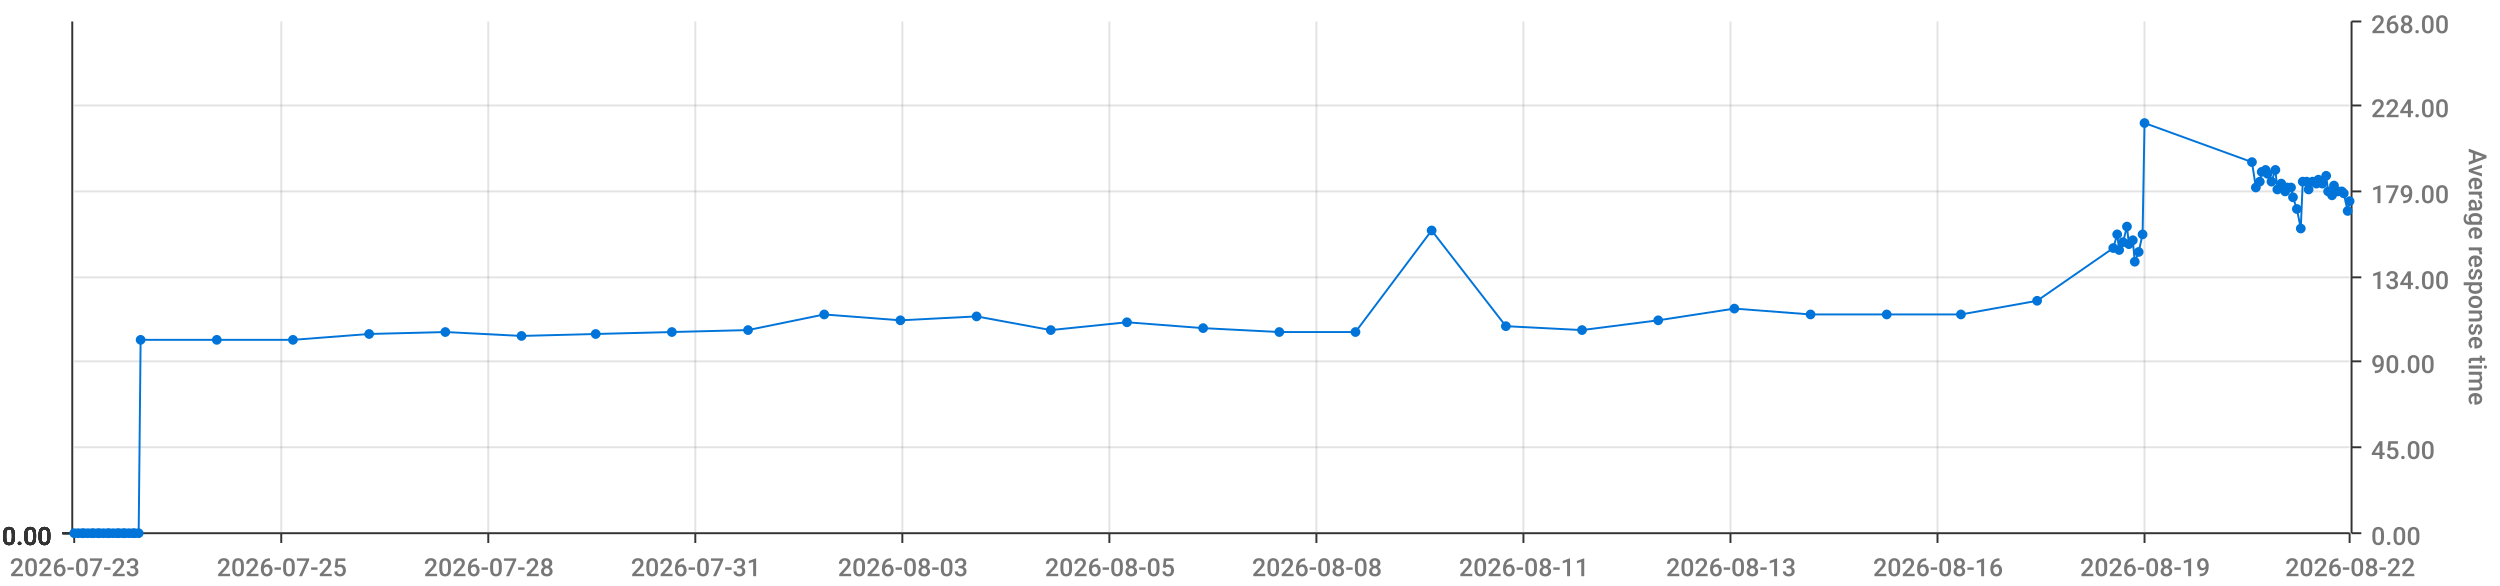
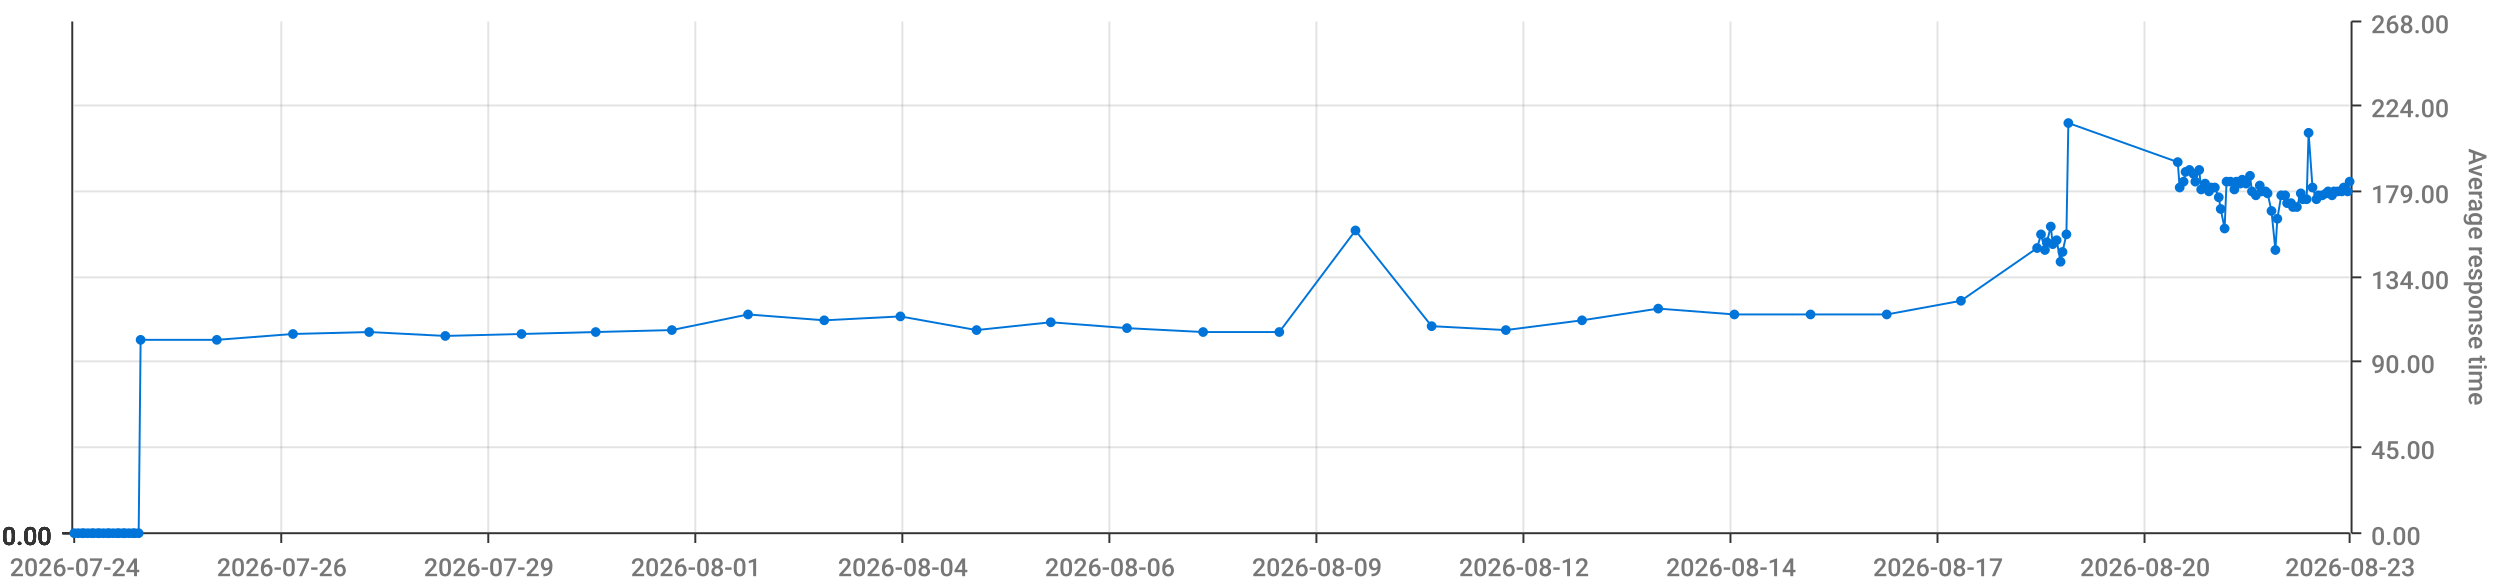
<svg xmlns="http://www.w3.org/2000/svg" viewBox="0 0 1280 300">
  <path d="M 0 0 L 1280 0 L 1280 300 L 0 300 L 0 0" style="stroke-width:0;stroke:rgba(255,255,255,1.0);fill:rgba(255,255,255,0.0)" />
  <path d="M 38 11 L 1203 11 L 1203 273 L 38 273 L 38 11" style="stroke-width:0;stroke:rgba(255,255,255,1.0);fill:rgba(255,255,255,0.0)" />
  <path d="M 38 273 L 1203 273" style="stroke-width:1;stroke:rgba(51,51,51,1.0);fill:rgba(255,255,255,0.0)" />
  <path d="M 38 273 L 38 278" style="stroke-width:1;stroke:rgba(51,51,51,1.0);fill:rgba(255,255,255,0.0)" />
-   <text x="5" y="295" style="stroke-width:0;stroke:none;fill:rgba(119,119,119,1.0);font-size:12.8px;font-family:'Roboto Medium',sans-serif">2026-07-23</text>
+   <text x="5" y="295" style="stroke-width:0;stroke:none;fill:rgba(119,119,119,1.0);font-size:12.8px;font-family:'Roboto Medium',sans-serif">2026-07-24</text>
  <path d="M 144 273 L 144 278" style="stroke-width:1;stroke:rgba(51,51,51,1.0);fill:rgba(255,255,255,0.0)" />
-   <text x="111" y="295" style="stroke-width:0;stroke:none;fill:rgba(119,119,119,1.0);font-size:12.8px;font-family:'Roboto Medium',sans-serif">2026-07-25</text>
+   <text x="111" y="295" style="stroke-width:0;stroke:none;fill:rgba(119,119,119,1.0);font-size:12.8px;font-family:'Roboto Medium',sans-serif">2026-07-26</text>
  <path d="M 250 273 L 250 278" style="stroke-width:1;stroke:rgba(51,51,51,1.0);fill:rgba(255,255,255,0.0)" />
-   <text x="217" y="295" style="stroke-width:0;stroke:none;fill:rgba(119,119,119,1.0);font-size:12.8px;font-family:'Roboto Medium',sans-serif">2026-07-28</text>
+   <text x="217" y="295" style="stroke-width:0;stroke:none;fill:rgba(119,119,119,1.0);font-size:12.8px;font-family:'Roboto Medium',sans-serif">2026-07-29</text>
  <path d="M 356 273 L 356 278" style="stroke-width:1;stroke:rgba(51,51,51,1.0);fill:rgba(255,255,255,0.0)" />
-   <text x="323" y="295" style="stroke-width:0;stroke:none;fill:rgba(119,119,119,1.0);font-size:12.8px;font-family:'Roboto Medium',sans-serif">2026-07-31</text>
+   <text x="323" y="295" style="stroke-width:0;stroke:none;fill:rgba(119,119,119,1.0);font-size:12.8px;font-family:'Roboto Medium',sans-serif">2026-08-01</text>
  <path d="M 462 273 L 462 278" style="stroke-width:1;stroke:rgba(51,51,51,1.0);fill:rgba(255,255,255,0.0)" />
-   <text x="429" y="295" style="stroke-width:0;stroke:none;fill:rgba(119,119,119,1.0);font-size:12.8px;font-family:'Roboto Medium',sans-serif">2026-08-03</text>
+   <text x="429" y="295" style="stroke-width:0;stroke:none;fill:rgba(119,119,119,1.0);font-size:12.8px;font-family:'Roboto Medium',sans-serif">2026-08-04</text>
  <path d="M 568 273 L 568 278" style="stroke-width:1;stroke:rgba(51,51,51,1.0);fill:rgba(255,255,255,0.0)" />
-   <text x="535" y="295" style="stroke-width:0;stroke:none;fill:rgba(119,119,119,1.0);font-size:12.8px;font-family:'Roboto Medium',sans-serif">2026-08-05</text>
+   <text x="535" y="295" style="stroke-width:0;stroke:none;fill:rgba(119,119,119,1.0);font-size:12.8px;font-family:'Roboto Medium',sans-serif">2026-08-06</text>
  <path d="M 674 273 L 674 278" style="stroke-width:1;stroke:rgba(51,51,51,1.0);fill:rgba(255,255,255,0.0)" />
-   <text x="641" y="295" style="stroke-width:0;stroke:none;fill:rgba(119,119,119,1.0);font-size:12.8px;font-family:'Roboto Medium',sans-serif">2026-08-08</text>
+   <text x="641" y="295" style="stroke-width:0;stroke:none;fill:rgba(119,119,119,1.0);font-size:12.8px;font-family:'Roboto Medium',sans-serif">2026-08-09</text>
  <path d="M 780 273 L 780 278" style="stroke-width:1;stroke:rgba(51,51,51,1.0);fill:rgba(255,255,255,0.0)" />
-   <text x="747" y="295" style="stroke-width:0;stroke:none;fill:rgba(119,119,119,1.0);font-size:12.8px;font-family:'Roboto Medium',sans-serif">2026-08-11</text>
+   <text x="747" y="295" style="stroke-width:0;stroke:none;fill:rgba(119,119,119,1.0);font-size:12.8px;font-family:'Roboto Medium',sans-serif">2026-08-12</text>
  <path d="M 886 273 L 886 278" style="stroke-width:1;stroke:rgba(51,51,51,1.0);fill:rgba(255,255,255,0.0)" />
-   <text x="853" y="295" style="stroke-width:0;stroke:none;fill:rgba(119,119,119,1.0);font-size:12.8px;font-family:'Roboto Medium',sans-serif">2026-08-13</text>
+   <text x="853" y="295" style="stroke-width:0;stroke:none;fill:rgba(119,119,119,1.0);font-size:12.8px;font-family:'Roboto Medium',sans-serif">2026-08-14</text>
  <path d="M 992 273 L 992 278" style="stroke-width:1;stroke:rgba(51,51,51,1.0);fill:rgba(255,255,255,0.0)" />
-   <text x="959" y="295" style="stroke-width:0;stroke:none;fill:rgba(119,119,119,1.0);font-size:12.8px;font-family:'Roboto Medium',sans-serif">2026-08-16</text>
+   <text x="959" y="295" style="stroke-width:0;stroke:none;fill:rgba(119,119,119,1.0);font-size:12.8px;font-family:'Roboto Medium',sans-serif">2026-08-17</text>
  <path d="M 1098 273 L 1098 278" style="stroke-width:1;stroke:rgba(51,51,51,1.0);fill:rgba(255,255,255,0.0)" />
-   <text x="1065" y="295" style="stroke-width:0;stroke:none;fill:rgba(119,119,119,1.0);font-size:12.8px;font-family:'Roboto Medium',sans-serif">2026-08-19</text>
+   <text x="1065" y="295" style="stroke-width:0;stroke:none;fill:rgba(119,119,119,1.0);font-size:12.8px;font-family:'Roboto Medium',sans-serif">2026-08-20</text>
  <path d="M 1203 273 L 1203 278" style="stroke-width:1;stroke:rgba(51,51,51,1.0);fill:rgba(255,255,255,0.0)" />
-   <text x="1170" y="295" style="stroke-width:0;stroke:none;fill:rgba(119,119,119,1.0);font-size:12.8px;font-family:'Roboto Medium',sans-serif">2026-08-22</text>
+   <text x="1170" y="295" style="stroke-width:0;stroke:none;fill:rgba(119,119,119,1.0);font-size:12.8px;font-family:'Roboto Medium',sans-serif">2026-08-23</text>
  <path d="M 144 273 L 144 11" style="stroke-width:1;stroke:rgba(119,119,119,0.2);fill:none" />
  <path d="M 250 273 L 250 11" style="stroke-width:1;stroke:rgba(119,119,119,0.2);fill:none" />
  <path d="M 356 273 L 356 11" style="stroke-width:1;stroke:rgba(119,119,119,0.2);fill:none" />
  <path d="M 462 273 L 462 11" style="stroke-width:1;stroke:rgba(119,119,119,0.2);fill:none" />
  <path d="M 568 273 L 568 11" style="stroke-width:1;stroke:rgba(119,119,119,0.2);fill:none" />
  <path d="M 674 273 L 674 11" style="stroke-width:1;stroke:rgba(119,119,119,0.2);fill:none" />
  <path d="M 780 273 L 780 11" style="stroke-width:1;stroke:rgba(119,119,119,0.2);fill:none" />
  <path d="M 886 273 L 886 11" style="stroke-width:1;stroke:rgba(119,119,119,0.2);fill:none" />
  <path d="M 992 273 L 992 11" style="stroke-width:1;stroke:rgba(119,119,119,0.2);fill:none" />
  <path d="M 1098 273 L 1098 11" style="stroke-width:1;stroke:rgba(119,119,119,0.2);fill:none" />
  <path d="M 1204 273 L 1204 11" style="stroke-width:1;stroke:rgba(51,51,51,1.0);fill:rgba(255,255,255,0.0)" />
  <path d="M 1204 273 L 1209 273" style="stroke-width:1;stroke:rgba(51,51,51,1.0);fill:rgba(255,255,255,0.0)" />
  <text x="1214" y="279" style="stroke-width:0;stroke:none;fill:rgba(119,119,119,1.0);font-size:12.8px;font-family:'Roboto Medium',sans-serif">0.00</text>
  <path d="M 1204 229 L 1209 229" style="stroke-width:1;stroke:rgba(51,51,51,1.0);fill:rgba(255,255,255,0.0)" />
  <text x="1214" y="235" style="stroke-width:0;stroke:none;fill:rgba(119,119,119,1.0);font-size:12.8px;font-family:'Roboto Medium',sans-serif">45.00</text>
  <path d="M 1204 185 L 1209 185" style="stroke-width:1;stroke:rgba(51,51,51,1.0);fill:rgba(255,255,255,0.0)" />
  <text x="1214" y="191" style="stroke-width:0;stroke:none;fill:rgba(119,119,119,1.0);font-size:12.8px;font-family:'Roboto Medium',sans-serif">90.00</text>
  <path d="M 1204 142 L 1209 142" style="stroke-width:1;stroke:rgba(51,51,51,1.0);fill:rgba(255,255,255,0.0)" />
  <text x="1214" y="148" style="stroke-width:0;stroke:none;fill:rgba(119,119,119,1.0);font-size:12.8px;font-family:'Roboto Medium',sans-serif">134.00</text>
  <path d="M 1204 98 L 1209 98" style="stroke-width:1;stroke:rgba(51,51,51,1.0);fill:rgba(255,255,255,0.0)" />
  <text x="1214" y="104" style="stroke-width:0;stroke:none;fill:rgba(119,119,119,1.0);font-size:12.8px;font-family:'Roboto Medium',sans-serif">179.00</text>
  <path d="M 1204 54 L 1209 54" style="stroke-width:1;stroke:rgba(51,51,51,1.0);fill:rgba(255,255,255,0.0)" />
  <text x="1214" y="60" style="stroke-width:0;stroke:none;fill:rgba(119,119,119,1.0);font-size:12.8px;font-family:'Roboto Medium',sans-serif">224.00</text>
  <path d="M 1204 11 L 1209 11" style="stroke-width:1;stroke:rgba(51,51,51,1.0);fill:rgba(255,255,255,0.0)" />
  <text x="1214" y="17" style="stroke-width:0;stroke:none;fill:rgba(119,119,119,1.0);font-size:12.8px;font-family:'Roboto Medium',sans-serif">268.00</text>
  <text x="1264" y="76" style="stroke-width:0;stroke:none;fill:rgba(119,119,119,1.0);font-size:12.8px;font-family:'Roboto Medium',sans-serif" transform="rotate(90.00,1264,76)">Average response time</text>
  <path d="M 38 273 L 1203 273" style="stroke-width:0;stroke:rgba(255,255,255,0.0);fill:none" />
  <path d="M 38 229 L 1203 229" style="stroke-width:1;stroke:rgba(119,119,119,0.2);fill:none" />
  <path d="M 38 185 L 1203 185" style="stroke-width:1;stroke:rgba(119,119,119,0.2);fill:none" />
  <path d="M 38 142 L 1203 142" style="stroke-width:1;stroke:rgba(119,119,119,0.2);fill:none" />
  <path d="M 38 98 L 1203 98" style="stroke-width:1;stroke:rgba(119,119,119,0.2);fill:none" />
  <path d="M 38 54 L 1203 54" style="stroke-width:1;stroke:rgba(119,119,119,0.2);fill:none" />
  <path d="M 37 273 L 37 11" style="stroke-width:1;stroke:rgba(51,51,51,1.0);fill:rgba(255,255,255,0.0)" />
  <path d="M 37 273 L 32 273" style="stroke-width:1;stroke:rgba(51,51,51,1.0);fill:rgba(255,255,255,0.0)" />
  <text x="1" y="279" style="stroke-width:0;stroke:none;fill:rgba(51,51,51,1.0);font-size:12.8px;font-family:'Roboto Medium',sans-serif">0.00</text>
  <path d="M 37 273 L 32 273" style="stroke-width:1;stroke:rgba(51,51,51,1.0);fill:rgba(255,255,255,0.0)" />
  <text x="1" y="279" style="stroke-width:0;stroke:none;fill:rgba(51,51,51,1.0);font-size:12.8px;font-family:'Roboto Medium',sans-serif">0.00</text>
  <path d="M 37 273 L 32 273" style="stroke-width:1;stroke:rgba(51,51,51,1.0);fill:rgba(255,255,255,0.0)" />
  <text x="1" y="279" style="stroke-width:0;stroke:none;fill:rgba(51,51,51,1.0);font-size:12.8px;font-family:'Roboto Medium',sans-serif">0.00</text>
  <path d="M 37 273 L 32 273" style="stroke-width:1;stroke:rgba(51,51,51,1.0);fill:rgba(255,255,255,0.0)" />
  <text x="1" y="279" style="stroke-width:0;stroke:none;fill:rgba(51,51,51,1.0);font-size:12.8px;font-family:'Roboto Medium',sans-serif">0.00</text>
  <path d="M 37 273 L 32 273" style="stroke-width:1;stroke:rgba(51,51,51,1.0);fill:rgba(255,255,255,0.0)" />
  <text x="1" y="279" style="stroke-width:0;stroke:none;fill:rgba(51,51,51,1.0);font-size:12.8px;font-family:'Roboto Medium',sans-serif">0.00</text>
  <path d="M 37 273 L 32 273" style="stroke-width:1;stroke:rgba(51,51,51,1.0);fill:rgba(255,255,255,0.0)" />
  <text x="1" y="279" style="stroke-width:0;stroke:none;fill:rgba(51,51,51,1.0);font-size:12.8px;font-family:'Roboto Medium',sans-serif">0.00</text>
  <path d="M 37 273 L 32 273" style="stroke-width:1;stroke:rgba(51,51,51,1.0);fill:rgba(255,255,255,0.0)" />
  <text x="1" y="279" style="stroke-width:0;stroke:none;fill:rgba(51,51,51,1.0);font-size:12.8px;font-family:'Roboto Medium',sans-serif">0.00</text>
  <path d="M 38 273 L 1203 273" style="stroke-width:0;stroke:rgba(255,255,255,0.0);fill:none" />
  <path d="M 38 273 L 1203 273" style="stroke-width:0;stroke:rgba(255,255,255,0.0);fill:none" />
  <path d="M 38 273 L 1203 273" style="stroke-width:0;stroke:rgba(255,255,255,0.0);fill:none" />
  <path d="M 38 273 L 1203 273" style="stroke-width:0;stroke:rgba(255,255,255,0.0);fill:none" />
  <path d="M 38 273 L 1203 273" style="stroke-width:0;stroke:rgba(255,255,255,0.0);fill:none" />
  <path d="M 38 273 L 1203 273" style="stroke-width:0;stroke:rgba(255,255,255,0.0);fill:none" />
-   <path d="M 38 273 L 40 273 L 42 273 L 43 273 L 45 273 L 47 273 L 48 273 L 50 273 L 51 273 L 53 273 L 55 273 L 56 273 L 58 273 L 60 273 L 61 273 L 63 273 L 64 273 L 66 273 L 68 273 L 69 273 L 71 273 L 72 174 L 111 174 L 150 174 L 189 171 L 228 170 L 267 172 L 305 171 L 344 170 L 383 169 L 422 161 L 461 164 L 500 162 L 538 169 L 577 165 L 616 168 L 655 170 L 694 170 L 733 118 L 771 167 L 810 169 L 849 164 L 888 158 L 927 161 L 966 161 L 1004 161 L 1043 154 L 1082 127 L 1084 120 L 1085 128 L 1087 124 L 1089 116 L 1090 125 L 1092 123 L 1093 134 L 1095 129 L 1097 120 L 1098 63 L 1153 83 L 1155 96 L 1157 93 L 1158 88 L 1160 87 L 1161 89 L 1163 93 L 1165 87 L 1166 97 L 1168 94 L 1170 98 L 1171 96 L 1173 96 L 1174 101 L 1176 107 L 1178 117 L 1179 93 L 1181 93 L 1182 97 L 1184 93 L 1186 94 L 1187 92 L 1189 94 L 1191 90 L 1192 98 L 1194 100 L 1195 95 L 1197 98 L 1199 98 L 1200 99 L 1202 108 L 1203 103" style="stroke-width:1;stroke:rgba(0,116,217,1.0);fill:rgba(255,255,255,0.0)" />
+   <path d="M 38 273 L 40 273 L 42 273 L 43 273 L 45 273 L 47 273 L 48 273 L 50 273 L 51 273 L 53 273 L 55 273 L 56 273 L 58 273 L 60 273 L 61 273 L 63 273 L 64 273 L 66 273 L 68 273 L 69 273 L 71 273 L 72 174 L 111 174 L 150 171 L 189 170 L 228 172 L 267 171 L 305 170 L 344 169 L 383 161 L 422 164 L 461 162 L 500 169 L 538 165 L 577 168 L 616 170 L 655 170 L 694 118 L 733 167 L 771 169 L 810 164 L 849 158 L 888 161 L 927 161 L 966 161 L 1004 154 L 1043 127 L 1045 120 L 1047 128 L 1048 124 L 1050 116 L 1051 125 L 1053 123 L 1055 134 L 1056 129 L 1058 120 L 1059 63 L 1115 83 L 1116 96 L 1118 93 L 1119 88 L 1121 87 L 1123 89 L 1124 93 L 1126 87 L 1127 97 L 1129 94 L 1131 98 L 1132 96 L 1134 96 L 1136 101 L 1137 107 L 1139 117 L 1140 93 L 1142 93 L 1144 97 L 1145 93 L 1147 94 L 1148 92 L 1150 94 L 1152 90 L 1153 98 L 1155 100 L 1157 95 L 1158 98 L 1160 98 L 1161 99 L 1163 108 L 1165 128 L 1166 112 L 1168 100 L 1170 100 L 1171 104 L 1173 104 L 1174 106 L 1176 106 L 1178 99 L 1179 102 L 1181 102 L 1182 68 L 1184 96 L 1186 102 L 1187 100 L 1189 100 L 1191 99 L 1192 98 L 1194 100 L 1195 98 L 1197 98 L 1199 98 L 1200 96 L 1202 98 L 1203 93" style="stroke-width:1;stroke:rgba(0,116,217,1.0);fill:rgba(255,255,255,0.0)" />
  <circle cx="38" cy="273" r="2" style="stroke-width:1;stroke:rgba(0,116,217,1.0);fill:rgba(0,116,217,1.0)" />
  <path d="" style="stroke-width:1;stroke:rgba(0,116,217,1.0);fill:rgba(0,116,217,1.0)" />
  <circle cx="40" cy="273" r="2" style="stroke-width:1;stroke:rgba(0,116,217,1.0);fill:rgba(0,116,217,1.0)" />
  <path d="" style="stroke-width:1;stroke:rgba(0,116,217,1.0);fill:rgba(0,116,217,1.0)" />
  <circle cx="42" cy="273" r="2" style="stroke-width:1;stroke:rgba(0,116,217,1.0);fill:rgba(0,116,217,1.0)" />
  <path d="" style="stroke-width:1;stroke:rgba(0,116,217,1.0);fill:rgba(0,116,217,1.0)" />
  <circle cx="43" cy="273" r="2" style="stroke-width:1;stroke:rgba(0,116,217,1.0);fill:rgba(0,116,217,1.0)" />
  <path d="" style="stroke-width:1;stroke:rgba(0,116,217,1.0);fill:rgba(0,116,217,1.0)" />
  <circle cx="45" cy="273" r="2" style="stroke-width:1;stroke:rgba(0,116,217,1.0);fill:rgba(0,116,217,1.0)" />
  <path d="" style="stroke-width:1;stroke:rgba(0,116,217,1.0);fill:rgba(0,116,217,1.0)" />
  <circle cx="47" cy="273" r="2" style="stroke-width:1;stroke:rgba(0,116,217,1.0);fill:rgba(0,116,217,1.0)" />
  <path d="" style="stroke-width:1;stroke:rgba(0,116,217,1.0);fill:rgba(0,116,217,1.0)" />
  <circle cx="48" cy="273" r="2" style="stroke-width:1;stroke:rgba(0,116,217,1.0);fill:rgba(0,116,217,1.0)" />
  <path d="" style="stroke-width:1;stroke:rgba(0,116,217,1.0);fill:rgba(0,116,217,1.0)" />
  <circle cx="50" cy="273" r="2" style="stroke-width:1;stroke:rgba(0,116,217,1.0);fill:rgba(0,116,217,1.0)" />
  <path d="" style="stroke-width:1;stroke:rgba(0,116,217,1.0);fill:rgba(0,116,217,1.0)" />
  <circle cx="51" cy="273" r="2" style="stroke-width:1;stroke:rgba(0,116,217,1.0);fill:rgba(0,116,217,1.0)" />
  <path d="" style="stroke-width:1;stroke:rgba(0,116,217,1.0);fill:rgba(0,116,217,1.0)" />
  <circle cx="53" cy="273" r="2" style="stroke-width:1;stroke:rgba(0,116,217,1.0);fill:rgba(0,116,217,1.0)" />
  <path d="" style="stroke-width:1;stroke:rgba(0,116,217,1.0);fill:rgba(0,116,217,1.0)" />
  <circle cx="55" cy="273" r="2" style="stroke-width:1;stroke:rgba(0,116,217,1.0);fill:rgba(0,116,217,1.0)" />
  <path d="" style="stroke-width:1;stroke:rgba(0,116,217,1.0);fill:rgba(0,116,217,1.0)" />
  <circle cx="56" cy="273" r="2" style="stroke-width:1;stroke:rgba(0,116,217,1.0);fill:rgba(0,116,217,1.0)" />
  <path d="" style="stroke-width:1;stroke:rgba(0,116,217,1.0);fill:rgba(0,116,217,1.0)" />
  <circle cx="58" cy="273" r="2" style="stroke-width:1;stroke:rgba(0,116,217,1.0);fill:rgba(0,116,217,1.0)" />
  <path d="" style="stroke-width:1;stroke:rgba(0,116,217,1.0);fill:rgba(0,116,217,1.0)" />
  <circle cx="60" cy="273" r="2" style="stroke-width:1;stroke:rgba(0,116,217,1.0);fill:rgba(0,116,217,1.0)" />
  <path d="" style="stroke-width:1;stroke:rgba(0,116,217,1.0);fill:rgba(0,116,217,1.0)" />
  <circle cx="61" cy="273" r="2" style="stroke-width:1;stroke:rgba(0,116,217,1.0);fill:rgba(0,116,217,1.0)" />
  <path d="" style="stroke-width:1;stroke:rgba(0,116,217,1.0);fill:rgba(0,116,217,1.0)" />
  <circle cx="63" cy="273" r="2" style="stroke-width:1;stroke:rgba(0,116,217,1.0);fill:rgba(0,116,217,1.0)" />
  <path d="" style="stroke-width:1;stroke:rgba(0,116,217,1.0);fill:rgba(0,116,217,1.0)" />
  <circle cx="64" cy="273" r="2" style="stroke-width:1;stroke:rgba(0,116,217,1.0);fill:rgba(0,116,217,1.0)" />
  <path d="" style="stroke-width:1;stroke:rgba(0,116,217,1.0);fill:rgba(0,116,217,1.0)" />
  <circle cx="66" cy="273" r="2" style="stroke-width:1;stroke:rgba(0,116,217,1.0);fill:rgba(0,116,217,1.0)" />
  <path d="" style="stroke-width:1;stroke:rgba(0,116,217,1.0);fill:rgba(0,116,217,1.0)" />
  <circle cx="68" cy="273" r="2" style="stroke-width:1;stroke:rgba(0,116,217,1.0);fill:rgba(0,116,217,1.0)" />
  <path d="" style="stroke-width:1;stroke:rgba(0,116,217,1.0);fill:rgba(0,116,217,1.0)" />
  <circle cx="69" cy="273" r="2" style="stroke-width:1;stroke:rgba(0,116,217,1.0);fill:rgba(0,116,217,1.0)" />
  <path d="" style="stroke-width:1;stroke:rgba(0,116,217,1.0);fill:rgba(0,116,217,1.0)" />
  <circle cx="71" cy="273" r="2" style="stroke-width:1;stroke:rgba(0,116,217,1.0);fill:rgba(0,116,217,1.0)" />
  <path d="" style="stroke-width:1;stroke:rgba(0,116,217,1.0);fill:rgba(0,116,217,1.0)" />
  <circle cx="72" cy="174" r="2" style="stroke-width:1;stroke:rgba(0,116,217,1.0);fill:rgba(0,116,217,1.0)" />
  <path d="" style="stroke-width:1;stroke:rgba(0,116,217,1.0);fill:rgba(0,116,217,1.0)" />
  <circle cx="111" cy="174" r="2" style="stroke-width:1;stroke:rgba(0,116,217,1.0);fill:rgba(0,116,217,1.0)" />
  <path d="" style="stroke-width:1;stroke:rgba(0,116,217,1.0);fill:rgba(0,116,217,1.0)" />
-   <circle cx="150" cy="174" r="2" style="stroke-width:1;stroke:rgba(0,116,217,1.0);fill:rgba(0,116,217,1.0)" />
-   <path d="" style="stroke-width:1;stroke:rgba(0,116,217,1.0);fill:rgba(0,116,217,1.0)" />
-   <circle cx="189" cy="171" r="2" style="stroke-width:1;stroke:rgba(0,116,217,1.0);fill:rgba(0,116,217,1.0)" />
-   <path d="" style="stroke-width:1;stroke:rgba(0,116,217,1.0);fill:rgba(0,116,217,1.0)" />
-   <circle cx="228" cy="170" r="2" style="stroke-width:1;stroke:rgba(0,116,217,1.0);fill:rgba(0,116,217,1.0)" />
-   <path d="" style="stroke-width:1;stroke:rgba(0,116,217,1.0);fill:rgba(0,116,217,1.0)" />
-   <circle cx="267" cy="172" r="2" style="stroke-width:1;stroke:rgba(0,116,217,1.0);fill:rgba(0,116,217,1.0)" />
-   <path d="" style="stroke-width:1;stroke:rgba(0,116,217,1.0);fill:rgba(0,116,217,1.0)" />
-   <circle cx="305" cy="171" r="2" style="stroke-width:1;stroke:rgba(0,116,217,1.0);fill:rgba(0,116,217,1.0)" />
-   <path d="" style="stroke-width:1;stroke:rgba(0,116,217,1.0);fill:rgba(0,116,217,1.0)" />
-   <circle cx="344" cy="170" r="2" style="stroke-width:1;stroke:rgba(0,116,217,1.0);fill:rgba(0,116,217,1.0)" />
-   <path d="" style="stroke-width:1;stroke:rgba(0,116,217,1.0);fill:rgba(0,116,217,1.0)" />
-   <circle cx="383" cy="169" r="2" style="stroke-width:1;stroke:rgba(0,116,217,1.0);fill:rgba(0,116,217,1.0)" />
-   <path d="" style="stroke-width:1;stroke:rgba(0,116,217,1.0);fill:rgba(0,116,217,1.0)" />
-   <circle cx="422" cy="161" r="2" style="stroke-width:1;stroke:rgba(0,116,217,1.0);fill:rgba(0,116,217,1.0)" />
-   <path d="" style="stroke-width:1;stroke:rgba(0,116,217,1.0);fill:rgba(0,116,217,1.0)" />
-   <circle cx="461" cy="164" r="2" style="stroke-width:1;stroke:rgba(0,116,217,1.0);fill:rgba(0,116,217,1.0)" />
-   <path d="" style="stroke-width:1;stroke:rgba(0,116,217,1.0);fill:rgba(0,116,217,1.0)" />
-   <circle cx="500" cy="162" r="2" style="stroke-width:1;stroke:rgba(0,116,217,1.0);fill:rgba(0,116,217,1.0)" />
-   <path d="" style="stroke-width:1;stroke:rgba(0,116,217,1.0);fill:rgba(0,116,217,1.0)" />
-   <circle cx="538" cy="169" r="2" style="stroke-width:1;stroke:rgba(0,116,217,1.0);fill:rgba(0,116,217,1.0)" />
-   <path d="" style="stroke-width:1;stroke:rgba(0,116,217,1.0);fill:rgba(0,116,217,1.0)" />
-   <circle cx="577" cy="165" r="2" style="stroke-width:1;stroke:rgba(0,116,217,1.0);fill:rgba(0,116,217,1.0)" />
-   <path d="" style="stroke-width:1;stroke:rgba(0,116,217,1.0);fill:rgba(0,116,217,1.0)" />
-   <circle cx="616" cy="168" r="2" style="stroke-width:1;stroke:rgba(0,116,217,1.0);fill:rgba(0,116,217,1.0)" />
+   <circle cx="150" cy="171" r="2" style="stroke-width:1;stroke:rgba(0,116,217,1.0);fill:rgba(0,116,217,1.0)" />
+   <path d="" style="stroke-width:1;stroke:rgba(0,116,217,1.0);fill:rgba(0,116,217,1.0)" />
+   <circle cx="189" cy="170" r="2" style="stroke-width:1;stroke:rgba(0,116,217,1.0);fill:rgba(0,116,217,1.0)" />
+   <path d="" style="stroke-width:1;stroke:rgba(0,116,217,1.0);fill:rgba(0,116,217,1.0)" />
+   <circle cx="228" cy="172" r="2" style="stroke-width:1;stroke:rgba(0,116,217,1.0);fill:rgba(0,116,217,1.0)" />
+   <path d="" style="stroke-width:1;stroke:rgba(0,116,217,1.0);fill:rgba(0,116,217,1.0)" />
+   <circle cx="267" cy="171" r="2" style="stroke-width:1;stroke:rgba(0,116,217,1.0);fill:rgba(0,116,217,1.0)" />
+   <path d="" style="stroke-width:1;stroke:rgba(0,116,217,1.0);fill:rgba(0,116,217,1.0)" />
+   <circle cx="305" cy="170" r="2" style="stroke-width:1;stroke:rgba(0,116,217,1.0);fill:rgba(0,116,217,1.0)" />
+   <path d="" style="stroke-width:1;stroke:rgba(0,116,217,1.0);fill:rgba(0,116,217,1.0)" />
+   <circle cx="344" cy="169" r="2" style="stroke-width:1;stroke:rgba(0,116,217,1.0);fill:rgba(0,116,217,1.0)" />
+   <path d="" style="stroke-width:1;stroke:rgba(0,116,217,1.0);fill:rgba(0,116,217,1.0)" />
+   <circle cx="383" cy="161" r="2" style="stroke-width:1;stroke:rgba(0,116,217,1.0);fill:rgba(0,116,217,1.0)" />
+   <path d="" style="stroke-width:1;stroke:rgba(0,116,217,1.0);fill:rgba(0,116,217,1.0)" />
+   <circle cx="422" cy="164" r="2" style="stroke-width:1;stroke:rgba(0,116,217,1.0);fill:rgba(0,116,217,1.0)" />
+   <path d="" style="stroke-width:1;stroke:rgba(0,116,217,1.0);fill:rgba(0,116,217,1.0)" />
+   <circle cx="461" cy="162" r="2" style="stroke-width:1;stroke:rgba(0,116,217,1.0);fill:rgba(0,116,217,1.0)" />
+   <path d="" style="stroke-width:1;stroke:rgba(0,116,217,1.0);fill:rgba(0,116,217,1.0)" />
+   <circle cx="500" cy="169" r="2" style="stroke-width:1;stroke:rgba(0,116,217,1.0);fill:rgba(0,116,217,1.0)" />
+   <path d="" style="stroke-width:1;stroke:rgba(0,116,217,1.0);fill:rgba(0,116,217,1.0)" />
+   <circle cx="538" cy="165" r="2" style="stroke-width:1;stroke:rgba(0,116,217,1.0);fill:rgba(0,116,217,1.0)" />
+   <path d="" style="stroke-width:1;stroke:rgba(0,116,217,1.0);fill:rgba(0,116,217,1.0)" />
+   <circle cx="577" cy="168" r="2" style="stroke-width:1;stroke:rgba(0,116,217,1.0);fill:rgba(0,116,217,1.0)" />
+   <path d="" style="stroke-width:1;stroke:rgba(0,116,217,1.0);fill:rgba(0,116,217,1.0)" />
+   <circle cx="616" cy="170" r="2" style="stroke-width:1;stroke:rgba(0,116,217,1.0);fill:rgba(0,116,217,1.0)" />
  <path d="" style="stroke-width:1;stroke:rgba(0,116,217,1.0);fill:rgba(0,116,217,1.0)" />
  <circle cx="655" cy="170" r="2" style="stroke-width:1;stroke:rgba(0,116,217,1.0);fill:rgba(0,116,217,1.0)" />
  <path d="" style="stroke-width:1;stroke:rgba(0,116,217,1.0);fill:rgba(0,116,217,1.0)" />
-   <circle cx="694" cy="170" r="2" style="stroke-width:1;stroke:rgba(0,116,217,1.0);fill:rgba(0,116,217,1.0)" />
-   <path d="" style="stroke-width:1;stroke:rgba(0,116,217,1.0);fill:rgba(0,116,217,1.0)" />
-   <circle cx="733" cy="118" r="2" style="stroke-width:1;stroke:rgba(0,116,217,1.0);fill:rgba(0,116,217,1.0)" />
-   <path d="" style="stroke-width:1;stroke:rgba(0,116,217,1.0);fill:rgba(0,116,217,1.0)" />
-   <circle cx="771" cy="167" r="2" style="stroke-width:1;stroke:rgba(0,116,217,1.0);fill:rgba(0,116,217,1.0)" />
-   <path d="" style="stroke-width:1;stroke:rgba(0,116,217,1.0);fill:rgba(0,116,217,1.0)" />
-   <circle cx="810" cy="169" r="2" style="stroke-width:1;stroke:rgba(0,116,217,1.0);fill:rgba(0,116,217,1.0)" />
-   <path d="" style="stroke-width:1;stroke:rgba(0,116,217,1.0);fill:rgba(0,116,217,1.0)" />
-   <circle cx="849" cy="164" r="2" style="stroke-width:1;stroke:rgba(0,116,217,1.0);fill:rgba(0,116,217,1.0)" />
-   <path d="" style="stroke-width:1;stroke:rgba(0,116,217,1.0);fill:rgba(0,116,217,1.0)" />
-   <circle cx="888" cy="158" r="2" style="stroke-width:1;stroke:rgba(0,116,217,1.0);fill:rgba(0,116,217,1.0)" />
+   <circle cx="694" cy="118" r="2" style="stroke-width:1;stroke:rgba(0,116,217,1.0);fill:rgba(0,116,217,1.0)" />
+   <path d="" style="stroke-width:1;stroke:rgba(0,116,217,1.0);fill:rgba(0,116,217,1.0)" />
+   <circle cx="733" cy="167" r="2" style="stroke-width:1;stroke:rgba(0,116,217,1.0);fill:rgba(0,116,217,1.0)" />
+   <path d="" style="stroke-width:1;stroke:rgba(0,116,217,1.0);fill:rgba(0,116,217,1.0)" />
+   <circle cx="771" cy="169" r="2" style="stroke-width:1;stroke:rgba(0,116,217,1.0);fill:rgba(0,116,217,1.0)" />
+   <path d="" style="stroke-width:1;stroke:rgba(0,116,217,1.0);fill:rgba(0,116,217,1.0)" />
+   <circle cx="810" cy="164" r="2" style="stroke-width:1;stroke:rgba(0,116,217,1.0);fill:rgba(0,116,217,1.0)" />
+   <path d="" style="stroke-width:1;stroke:rgba(0,116,217,1.0);fill:rgba(0,116,217,1.0)" />
+   <circle cx="849" cy="158" r="2" style="stroke-width:1;stroke:rgba(0,116,217,1.0);fill:rgba(0,116,217,1.0)" />
+   <path d="" style="stroke-width:1;stroke:rgba(0,116,217,1.0);fill:rgba(0,116,217,1.0)" />
+   <circle cx="888" cy="161" r="2" style="stroke-width:1;stroke:rgba(0,116,217,1.0);fill:rgba(0,116,217,1.0)" />
  <path d="" style="stroke-width:1;stroke:rgba(0,116,217,1.0);fill:rgba(0,116,217,1.0)" />
  <circle cx="927" cy="161" r="2" style="stroke-width:1;stroke:rgba(0,116,217,1.0);fill:rgba(0,116,217,1.0)" />
  <path d="" style="stroke-width:1;stroke:rgba(0,116,217,1.0);fill:rgba(0,116,217,1.0)" />
  <circle cx="966" cy="161" r="2" style="stroke-width:1;stroke:rgba(0,116,217,1.0);fill:rgba(0,116,217,1.0)" />
  <path d="" style="stroke-width:1;stroke:rgba(0,116,217,1.0);fill:rgba(0,116,217,1.0)" />
-   <circle cx="1004" cy="161" r="2" style="stroke-width:1;stroke:rgba(0,116,217,1.0);fill:rgba(0,116,217,1.0)" />
-   <path d="" style="stroke-width:1;stroke:rgba(0,116,217,1.0);fill:rgba(0,116,217,1.0)" />
-   <circle cx="1043" cy="154" r="2" style="stroke-width:1;stroke:rgba(0,116,217,1.0);fill:rgba(0,116,217,1.0)" />
-   <path d="" style="stroke-width:1;stroke:rgba(0,116,217,1.0);fill:rgba(0,116,217,1.0)" />
-   <circle cx="1082" cy="127" r="2" style="stroke-width:1;stroke:rgba(0,116,217,1.0);fill:rgba(0,116,217,1.0)" />
-   <path d="" style="stroke-width:1;stroke:rgba(0,116,217,1.0);fill:rgba(0,116,217,1.0)" />
-   <circle cx="1084" cy="120" r="2" style="stroke-width:1;stroke:rgba(0,116,217,1.0);fill:rgba(0,116,217,1.0)" />
-   <path d="" style="stroke-width:1;stroke:rgba(0,116,217,1.0);fill:rgba(0,116,217,1.0)" />
-   <circle cx="1085" cy="128" r="2" style="stroke-width:1;stroke:rgba(0,116,217,1.0);fill:rgba(0,116,217,1.0)" />
-   <path d="" style="stroke-width:1;stroke:rgba(0,116,217,1.0);fill:rgba(0,116,217,1.0)" />
-   <circle cx="1087" cy="124" r="2" style="stroke-width:1;stroke:rgba(0,116,217,1.0);fill:rgba(0,116,217,1.0)" />
-   <path d="" style="stroke-width:1;stroke:rgba(0,116,217,1.0);fill:rgba(0,116,217,1.0)" />
-   <circle cx="1089" cy="116" r="2" style="stroke-width:1;stroke:rgba(0,116,217,1.0);fill:rgba(0,116,217,1.0)" />
-   <path d="" style="stroke-width:1;stroke:rgba(0,116,217,1.0);fill:rgba(0,116,217,1.0)" />
-   <circle cx="1090" cy="125" r="2" style="stroke-width:1;stroke:rgba(0,116,217,1.0);fill:rgba(0,116,217,1.0)" />
-   <path d="" style="stroke-width:1;stroke:rgba(0,116,217,1.0);fill:rgba(0,116,217,1.0)" />
-   <circle cx="1092" cy="123" r="2" style="stroke-width:1;stroke:rgba(0,116,217,1.0);fill:rgba(0,116,217,1.0)" />
-   <path d="" style="stroke-width:1;stroke:rgba(0,116,217,1.0);fill:rgba(0,116,217,1.0)" />
-   <circle cx="1093" cy="134" r="2" style="stroke-width:1;stroke:rgba(0,116,217,1.0);fill:rgba(0,116,217,1.0)" />
-   <path d="" style="stroke-width:1;stroke:rgba(0,116,217,1.0);fill:rgba(0,116,217,1.0)" />
-   <circle cx="1095" cy="129" r="2" style="stroke-width:1;stroke:rgba(0,116,217,1.0);fill:rgba(0,116,217,1.0)" />
-   <path d="" style="stroke-width:1;stroke:rgba(0,116,217,1.0);fill:rgba(0,116,217,1.0)" />
-   <circle cx="1097" cy="120" r="2" style="stroke-width:1;stroke:rgba(0,116,217,1.0);fill:rgba(0,116,217,1.0)" />
-   <path d="" style="stroke-width:1;stroke:rgba(0,116,217,1.0);fill:rgba(0,116,217,1.0)" />
-   <circle cx="1098" cy="63" r="2" style="stroke-width:1;stroke:rgba(0,116,217,1.0);fill:rgba(0,116,217,1.0)" />
-   <path d="" style="stroke-width:1;stroke:rgba(0,116,217,1.0);fill:rgba(0,116,217,1.0)" />
-   <circle cx="1153" cy="83" r="2" style="stroke-width:1;stroke:rgba(0,116,217,1.0);fill:rgba(0,116,217,1.0)" />
-   <path d="" style="stroke-width:1;stroke:rgba(0,116,217,1.0);fill:rgba(0,116,217,1.0)" />
-   <circle cx="1155" cy="96" r="2" style="stroke-width:1;stroke:rgba(0,116,217,1.0);fill:rgba(0,116,217,1.0)" />
-   <path d="" style="stroke-width:1;stroke:rgba(0,116,217,1.0);fill:rgba(0,116,217,1.0)" />
-   <circle cx="1157" cy="93" r="2" style="stroke-width:1;stroke:rgba(0,116,217,1.0);fill:rgba(0,116,217,1.0)" />
-   <path d="" style="stroke-width:1;stroke:rgba(0,116,217,1.0);fill:rgba(0,116,217,1.0)" />
-   <circle cx="1158" cy="88" r="2" style="stroke-width:1;stroke:rgba(0,116,217,1.0);fill:rgba(0,116,217,1.0)" />
-   <path d="" style="stroke-width:1;stroke:rgba(0,116,217,1.0);fill:rgba(0,116,217,1.0)" />
-   <circle cx="1160" cy="87" r="2" style="stroke-width:1;stroke:rgba(0,116,217,1.0);fill:rgba(0,116,217,1.0)" />
-   <path d="" style="stroke-width:1;stroke:rgba(0,116,217,1.0);fill:rgba(0,116,217,1.0)" />
-   <circle cx="1161" cy="89" r="2" style="stroke-width:1;stroke:rgba(0,116,217,1.0);fill:rgba(0,116,217,1.0)" />
-   <path d="" style="stroke-width:1;stroke:rgba(0,116,217,1.0);fill:rgba(0,116,217,1.0)" />
-   <circle cx="1163" cy="93" r="2" style="stroke-width:1;stroke:rgba(0,116,217,1.0);fill:rgba(0,116,217,1.0)" />
-   <path d="" style="stroke-width:1;stroke:rgba(0,116,217,1.0);fill:rgba(0,116,217,1.0)" />
-   <circle cx="1165" cy="87" r="2" style="stroke-width:1;stroke:rgba(0,116,217,1.0);fill:rgba(0,116,217,1.0)" />
-   <path d="" style="stroke-width:1;stroke:rgba(0,116,217,1.0);fill:rgba(0,116,217,1.0)" />
-   <circle cx="1166" cy="97" r="2" style="stroke-width:1;stroke:rgba(0,116,217,1.0);fill:rgba(0,116,217,1.0)" />
-   <path d="" style="stroke-width:1;stroke:rgba(0,116,217,1.0);fill:rgba(0,116,217,1.0)" />
-   <circle cx="1168" cy="94" r="2" style="stroke-width:1;stroke:rgba(0,116,217,1.0);fill:rgba(0,116,217,1.0)" />
-   <path d="" style="stroke-width:1;stroke:rgba(0,116,217,1.0);fill:rgba(0,116,217,1.0)" />
-   <circle cx="1170" cy="98" r="2" style="stroke-width:1;stroke:rgba(0,116,217,1.0);fill:rgba(0,116,217,1.0)" />
-   <path d="" style="stroke-width:1;stroke:rgba(0,116,217,1.0);fill:rgba(0,116,217,1.0)" />
-   <circle cx="1171" cy="96" r="2" style="stroke-width:1;stroke:rgba(0,116,217,1.0);fill:rgba(0,116,217,1.0)" />
-   <path d="" style="stroke-width:1;stroke:rgba(0,116,217,1.0);fill:rgba(0,116,217,1.0)" />
-   <circle cx="1173" cy="96" r="2" style="stroke-width:1;stroke:rgba(0,116,217,1.0);fill:rgba(0,116,217,1.0)" />
-   <path d="" style="stroke-width:1;stroke:rgba(0,116,217,1.0);fill:rgba(0,116,217,1.0)" />
-   <circle cx="1174" cy="101" r="2" style="stroke-width:1;stroke:rgba(0,116,217,1.0);fill:rgba(0,116,217,1.0)" />
-   <path d="" style="stroke-width:1;stroke:rgba(0,116,217,1.0);fill:rgba(0,116,217,1.0)" />
-   <circle cx="1176" cy="107" r="2" style="stroke-width:1;stroke:rgba(0,116,217,1.0);fill:rgba(0,116,217,1.0)" />
-   <path d="" style="stroke-width:1;stroke:rgba(0,116,217,1.0);fill:rgba(0,116,217,1.0)" />
-   <circle cx="1178" cy="117" r="2" style="stroke-width:1;stroke:rgba(0,116,217,1.0);fill:rgba(0,116,217,1.0)" />
-   <path d="" style="stroke-width:1;stroke:rgba(0,116,217,1.0);fill:rgba(0,116,217,1.0)" />
-   <circle cx="1179" cy="93" r="2" style="stroke-width:1;stroke:rgba(0,116,217,1.0);fill:rgba(0,116,217,1.0)" />
-   <path d="" style="stroke-width:1;stroke:rgba(0,116,217,1.0);fill:rgba(0,116,217,1.0)" />
-   <circle cx="1181" cy="93" r="2" style="stroke-width:1;stroke:rgba(0,116,217,1.0);fill:rgba(0,116,217,1.0)" />
-   <path d="" style="stroke-width:1;stroke:rgba(0,116,217,1.0);fill:rgba(0,116,217,1.0)" />
-   <circle cx="1182" cy="97" r="2" style="stroke-width:1;stroke:rgba(0,116,217,1.0);fill:rgba(0,116,217,1.0)" />
-   <path d="" style="stroke-width:1;stroke:rgba(0,116,217,1.0);fill:rgba(0,116,217,1.0)" />
-   <circle cx="1184" cy="93" r="2" style="stroke-width:1;stroke:rgba(0,116,217,1.0);fill:rgba(0,116,217,1.0)" />
-   <path d="" style="stroke-width:1;stroke:rgba(0,116,217,1.0);fill:rgba(0,116,217,1.0)" />
-   <circle cx="1186" cy="94" r="2" style="stroke-width:1;stroke:rgba(0,116,217,1.0);fill:rgba(0,116,217,1.0)" />
-   <path d="" style="stroke-width:1;stroke:rgba(0,116,217,1.0);fill:rgba(0,116,217,1.0)" />
-   <circle cx="1187" cy="92" r="2" style="stroke-width:1;stroke:rgba(0,116,217,1.0);fill:rgba(0,116,217,1.0)" />
-   <path d="" style="stroke-width:1;stroke:rgba(0,116,217,1.0);fill:rgba(0,116,217,1.0)" />
-   <circle cx="1189" cy="94" r="2" style="stroke-width:1;stroke:rgba(0,116,217,1.0);fill:rgba(0,116,217,1.0)" />
-   <path d="" style="stroke-width:1;stroke:rgba(0,116,217,1.0);fill:rgba(0,116,217,1.0)" />
-   <circle cx="1191" cy="90" r="2" style="stroke-width:1;stroke:rgba(0,116,217,1.0);fill:rgba(0,116,217,1.0)" />
+   <circle cx="1004" cy="154" r="2" style="stroke-width:1;stroke:rgba(0,116,217,1.0);fill:rgba(0,116,217,1.0)" />
+   <path d="" style="stroke-width:1;stroke:rgba(0,116,217,1.0);fill:rgba(0,116,217,1.0)" />
+   <circle cx="1043" cy="127" r="2" style="stroke-width:1;stroke:rgba(0,116,217,1.0);fill:rgba(0,116,217,1.0)" />
+   <path d="" style="stroke-width:1;stroke:rgba(0,116,217,1.0);fill:rgba(0,116,217,1.0)" />
+   <circle cx="1045" cy="120" r="2" style="stroke-width:1;stroke:rgba(0,116,217,1.0);fill:rgba(0,116,217,1.0)" />
+   <path d="" style="stroke-width:1;stroke:rgba(0,116,217,1.0);fill:rgba(0,116,217,1.0)" />
+   <circle cx="1047" cy="128" r="2" style="stroke-width:1;stroke:rgba(0,116,217,1.0);fill:rgba(0,116,217,1.0)" />
+   <path d="" style="stroke-width:1;stroke:rgba(0,116,217,1.0);fill:rgba(0,116,217,1.0)" />
+   <circle cx="1048" cy="124" r="2" style="stroke-width:1;stroke:rgba(0,116,217,1.0);fill:rgba(0,116,217,1.0)" />
+   <path d="" style="stroke-width:1;stroke:rgba(0,116,217,1.0);fill:rgba(0,116,217,1.0)" />
+   <circle cx="1050" cy="116" r="2" style="stroke-width:1;stroke:rgba(0,116,217,1.0);fill:rgba(0,116,217,1.0)" />
+   <path d="" style="stroke-width:1;stroke:rgba(0,116,217,1.0);fill:rgba(0,116,217,1.0)" />
+   <circle cx="1051" cy="125" r="2" style="stroke-width:1;stroke:rgba(0,116,217,1.0);fill:rgba(0,116,217,1.0)" />
+   <path d="" style="stroke-width:1;stroke:rgba(0,116,217,1.0);fill:rgba(0,116,217,1.0)" />
+   <circle cx="1053" cy="123" r="2" style="stroke-width:1;stroke:rgba(0,116,217,1.0);fill:rgba(0,116,217,1.0)" />
+   <path d="" style="stroke-width:1;stroke:rgba(0,116,217,1.0);fill:rgba(0,116,217,1.0)" />
+   <circle cx="1055" cy="134" r="2" style="stroke-width:1;stroke:rgba(0,116,217,1.0);fill:rgba(0,116,217,1.0)" />
+   <path d="" style="stroke-width:1;stroke:rgba(0,116,217,1.0);fill:rgba(0,116,217,1.0)" />
+   <circle cx="1056" cy="129" r="2" style="stroke-width:1;stroke:rgba(0,116,217,1.0);fill:rgba(0,116,217,1.0)" />
+   <path d="" style="stroke-width:1;stroke:rgba(0,116,217,1.0);fill:rgba(0,116,217,1.0)" />
+   <circle cx="1058" cy="120" r="2" style="stroke-width:1;stroke:rgba(0,116,217,1.0);fill:rgba(0,116,217,1.0)" />
+   <path d="" style="stroke-width:1;stroke:rgba(0,116,217,1.0);fill:rgba(0,116,217,1.0)" />
+   <circle cx="1059" cy="63" r="2" style="stroke-width:1;stroke:rgba(0,116,217,1.0);fill:rgba(0,116,217,1.0)" />
+   <path d="" style="stroke-width:1;stroke:rgba(0,116,217,1.0);fill:rgba(0,116,217,1.0)" />
+   <circle cx="1115" cy="83" r="2" style="stroke-width:1;stroke:rgba(0,116,217,1.0);fill:rgba(0,116,217,1.0)" />
+   <path d="" style="stroke-width:1;stroke:rgba(0,116,217,1.0);fill:rgba(0,116,217,1.0)" />
+   <circle cx="1116" cy="96" r="2" style="stroke-width:1;stroke:rgba(0,116,217,1.0);fill:rgba(0,116,217,1.0)" />
+   <path d="" style="stroke-width:1;stroke:rgba(0,116,217,1.0);fill:rgba(0,116,217,1.0)" />
+   <circle cx="1118" cy="93" r="2" style="stroke-width:1;stroke:rgba(0,116,217,1.0);fill:rgba(0,116,217,1.0)" />
+   <path d="" style="stroke-width:1;stroke:rgba(0,116,217,1.0);fill:rgba(0,116,217,1.0)" />
+   <circle cx="1119" cy="88" r="2" style="stroke-width:1;stroke:rgba(0,116,217,1.0);fill:rgba(0,116,217,1.0)" />
+   <path d="" style="stroke-width:1;stroke:rgba(0,116,217,1.0);fill:rgba(0,116,217,1.0)" />
+   <circle cx="1121" cy="87" r="2" style="stroke-width:1;stroke:rgba(0,116,217,1.0);fill:rgba(0,116,217,1.0)" />
+   <path d="" style="stroke-width:1;stroke:rgba(0,116,217,1.0);fill:rgba(0,116,217,1.0)" />
+   <circle cx="1123" cy="89" r="2" style="stroke-width:1;stroke:rgba(0,116,217,1.0);fill:rgba(0,116,217,1.0)" />
+   <path d="" style="stroke-width:1;stroke:rgba(0,116,217,1.0);fill:rgba(0,116,217,1.0)" />
+   <circle cx="1124" cy="93" r="2" style="stroke-width:1;stroke:rgba(0,116,217,1.0);fill:rgba(0,116,217,1.0)" />
+   <path d="" style="stroke-width:1;stroke:rgba(0,116,217,1.0);fill:rgba(0,116,217,1.0)" />
+   <circle cx="1126" cy="87" r="2" style="stroke-width:1;stroke:rgba(0,116,217,1.0);fill:rgba(0,116,217,1.0)" />
+   <path d="" style="stroke-width:1;stroke:rgba(0,116,217,1.0);fill:rgba(0,116,217,1.0)" />
+   <circle cx="1127" cy="97" r="2" style="stroke-width:1;stroke:rgba(0,116,217,1.0);fill:rgba(0,116,217,1.0)" />
+   <path d="" style="stroke-width:1;stroke:rgba(0,116,217,1.0);fill:rgba(0,116,217,1.0)" />
+   <circle cx="1129" cy="94" r="2" style="stroke-width:1;stroke:rgba(0,116,217,1.0);fill:rgba(0,116,217,1.0)" />
+   <path d="" style="stroke-width:1;stroke:rgba(0,116,217,1.0);fill:rgba(0,116,217,1.0)" />
+   <circle cx="1131" cy="98" r="2" style="stroke-width:1;stroke:rgba(0,116,217,1.0);fill:rgba(0,116,217,1.0)" />
+   <path d="" style="stroke-width:1;stroke:rgba(0,116,217,1.0);fill:rgba(0,116,217,1.0)" />
+   <circle cx="1132" cy="96" r="2" style="stroke-width:1;stroke:rgba(0,116,217,1.0);fill:rgba(0,116,217,1.0)" />
+   <path d="" style="stroke-width:1;stroke:rgba(0,116,217,1.0);fill:rgba(0,116,217,1.0)" />
+   <circle cx="1134" cy="96" r="2" style="stroke-width:1;stroke:rgba(0,116,217,1.0);fill:rgba(0,116,217,1.0)" />
+   <path d="" style="stroke-width:1;stroke:rgba(0,116,217,1.0);fill:rgba(0,116,217,1.0)" />
+   <circle cx="1136" cy="101" r="2" style="stroke-width:1;stroke:rgba(0,116,217,1.0);fill:rgba(0,116,217,1.0)" />
+   <path d="" style="stroke-width:1;stroke:rgba(0,116,217,1.0);fill:rgba(0,116,217,1.0)" />
+   <circle cx="1137" cy="107" r="2" style="stroke-width:1;stroke:rgba(0,116,217,1.0);fill:rgba(0,116,217,1.0)" />
+   <path d="" style="stroke-width:1;stroke:rgba(0,116,217,1.0);fill:rgba(0,116,217,1.0)" />
+   <circle cx="1139" cy="117" r="2" style="stroke-width:1;stroke:rgba(0,116,217,1.0);fill:rgba(0,116,217,1.0)" />
+   <path d="" style="stroke-width:1;stroke:rgba(0,116,217,1.0);fill:rgba(0,116,217,1.0)" />
+   <circle cx="1140" cy="93" r="2" style="stroke-width:1;stroke:rgba(0,116,217,1.0);fill:rgba(0,116,217,1.0)" />
+   <path d="" style="stroke-width:1;stroke:rgba(0,116,217,1.0);fill:rgba(0,116,217,1.0)" />
+   <circle cx="1142" cy="93" r="2" style="stroke-width:1;stroke:rgba(0,116,217,1.0);fill:rgba(0,116,217,1.0)" />
+   <path d="" style="stroke-width:1;stroke:rgba(0,116,217,1.0);fill:rgba(0,116,217,1.0)" />
+   <circle cx="1144" cy="97" r="2" style="stroke-width:1;stroke:rgba(0,116,217,1.0);fill:rgba(0,116,217,1.0)" />
+   <path d="" style="stroke-width:1;stroke:rgba(0,116,217,1.0);fill:rgba(0,116,217,1.0)" />
+   <circle cx="1145" cy="93" r="2" style="stroke-width:1;stroke:rgba(0,116,217,1.0);fill:rgba(0,116,217,1.0)" />
+   <path d="" style="stroke-width:1;stroke:rgba(0,116,217,1.0);fill:rgba(0,116,217,1.0)" />
+   <circle cx="1147" cy="94" r="2" style="stroke-width:1;stroke:rgba(0,116,217,1.0);fill:rgba(0,116,217,1.0)" />
+   <path d="" style="stroke-width:1;stroke:rgba(0,116,217,1.0);fill:rgba(0,116,217,1.0)" />
+   <circle cx="1148" cy="92" r="2" style="stroke-width:1;stroke:rgba(0,116,217,1.0);fill:rgba(0,116,217,1.0)" />
+   <path d="" style="stroke-width:1;stroke:rgba(0,116,217,1.0);fill:rgba(0,116,217,1.0)" />
+   <circle cx="1150" cy="94" r="2" style="stroke-width:1;stroke:rgba(0,116,217,1.0);fill:rgba(0,116,217,1.0)" />
+   <path d="" style="stroke-width:1;stroke:rgba(0,116,217,1.0);fill:rgba(0,116,217,1.0)" />
+   <circle cx="1152" cy="90" r="2" style="stroke-width:1;stroke:rgba(0,116,217,1.0);fill:rgba(0,116,217,1.0)" />
+   <path d="" style="stroke-width:1;stroke:rgba(0,116,217,1.0);fill:rgba(0,116,217,1.0)" />
+   <circle cx="1153" cy="98" r="2" style="stroke-width:1;stroke:rgba(0,116,217,1.0);fill:rgba(0,116,217,1.0)" />
+   <path d="" style="stroke-width:1;stroke:rgba(0,116,217,1.0);fill:rgba(0,116,217,1.0)" />
+   <circle cx="1155" cy="100" r="2" style="stroke-width:1;stroke:rgba(0,116,217,1.0);fill:rgba(0,116,217,1.0)" />
+   <path d="" style="stroke-width:1;stroke:rgba(0,116,217,1.0);fill:rgba(0,116,217,1.0)" />
+   <circle cx="1157" cy="95" r="2" style="stroke-width:1;stroke:rgba(0,116,217,1.0);fill:rgba(0,116,217,1.0)" />
+   <path d="" style="stroke-width:1;stroke:rgba(0,116,217,1.0);fill:rgba(0,116,217,1.0)" />
+   <circle cx="1158" cy="98" r="2" style="stroke-width:1;stroke:rgba(0,116,217,1.0);fill:rgba(0,116,217,1.0)" />
+   <path d="" style="stroke-width:1;stroke:rgba(0,116,217,1.0);fill:rgba(0,116,217,1.0)" />
+   <circle cx="1160" cy="98" r="2" style="stroke-width:1;stroke:rgba(0,116,217,1.0);fill:rgba(0,116,217,1.0)" />
+   <path d="" style="stroke-width:1;stroke:rgba(0,116,217,1.0);fill:rgba(0,116,217,1.0)" />
+   <circle cx="1161" cy="99" r="2" style="stroke-width:1;stroke:rgba(0,116,217,1.0);fill:rgba(0,116,217,1.0)" />
+   <path d="" style="stroke-width:1;stroke:rgba(0,116,217,1.0);fill:rgba(0,116,217,1.0)" />
+   <circle cx="1163" cy="108" r="2" style="stroke-width:1;stroke:rgba(0,116,217,1.0);fill:rgba(0,116,217,1.0)" />
+   <path d="" style="stroke-width:1;stroke:rgba(0,116,217,1.0);fill:rgba(0,116,217,1.0)" />
+   <circle cx="1165" cy="128" r="2" style="stroke-width:1;stroke:rgba(0,116,217,1.0);fill:rgba(0,116,217,1.0)" />
+   <path d="" style="stroke-width:1;stroke:rgba(0,116,217,1.0);fill:rgba(0,116,217,1.0)" />
+   <circle cx="1166" cy="112" r="2" style="stroke-width:1;stroke:rgba(0,116,217,1.0);fill:rgba(0,116,217,1.0)" />
+   <path d="" style="stroke-width:1;stroke:rgba(0,116,217,1.0);fill:rgba(0,116,217,1.0)" />
+   <circle cx="1168" cy="100" r="2" style="stroke-width:1;stroke:rgba(0,116,217,1.0);fill:rgba(0,116,217,1.0)" />
+   <path d="" style="stroke-width:1;stroke:rgba(0,116,217,1.0);fill:rgba(0,116,217,1.0)" />
+   <circle cx="1170" cy="100" r="2" style="stroke-width:1;stroke:rgba(0,116,217,1.0);fill:rgba(0,116,217,1.0)" />
+   <path d="" style="stroke-width:1;stroke:rgba(0,116,217,1.0);fill:rgba(0,116,217,1.0)" />
+   <circle cx="1171" cy="104" r="2" style="stroke-width:1;stroke:rgba(0,116,217,1.0);fill:rgba(0,116,217,1.0)" />
+   <path d="" style="stroke-width:1;stroke:rgba(0,116,217,1.0);fill:rgba(0,116,217,1.0)" />
+   <circle cx="1173" cy="104" r="2" style="stroke-width:1;stroke:rgba(0,116,217,1.0);fill:rgba(0,116,217,1.0)" />
+   <path d="" style="stroke-width:1;stroke:rgba(0,116,217,1.0);fill:rgba(0,116,217,1.0)" />
+   <circle cx="1174" cy="106" r="2" style="stroke-width:1;stroke:rgba(0,116,217,1.0);fill:rgba(0,116,217,1.0)" />
+   <path d="" style="stroke-width:1;stroke:rgba(0,116,217,1.0);fill:rgba(0,116,217,1.0)" />
+   <circle cx="1176" cy="106" r="2" style="stroke-width:1;stroke:rgba(0,116,217,1.0);fill:rgba(0,116,217,1.0)" />
+   <path d="" style="stroke-width:1;stroke:rgba(0,116,217,1.0);fill:rgba(0,116,217,1.0)" />
+   <circle cx="1178" cy="99" r="2" style="stroke-width:1;stroke:rgba(0,116,217,1.0);fill:rgba(0,116,217,1.0)" />
+   <path d="" style="stroke-width:1;stroke:rgba(0,116,217,1.0);fill:rgba(0,116,217,1.0)" />
+   <circle cx="1179" cy="102" r="2" style="stroke-width:1;stroke:rgba(0,116,217,1.0);fill:rgba(0,116,217,1.0)" />
+   <path d="" style="stroke-width:1;stroke:rgba(0,116,217,1.0);fill:rgba(0,116,217,1.0)" />
+   <circle cx="1181" cy="102" r="2" style="stroke-width:1;stroke:rgba(0,116,217,1.0);fill:rgba(0,116,217,1.0)" />
+   <path d="" style="stroke-width:1;stroke:rgba(0,116,217,1.0);fill:rgba(0,116,217,1.0)" />
+   <circle cx="1182" cy="68" r="2" style="stroke-width:1;stroke:rgba(0,116,217,1.0);fill:rgba(0,116,217,1.0)" />
+   <path d="" style="stroke-width:1;stroke:rgba(0,116,217,1.0);fill:rgba(0,116,217,1.0)" />
+   <circle cx="1184" cy="96" r="2" style="stroke-width:1;stroke:rgba(0,116,217,1.0);fill:rgba(0,116,217,1.0)" />
+   <path d="" style="stroke-width:1;stroke:rgba(0,116,217,1.0);fill:rgba(0,116,217,1.0)" />
+   <circle cx="1186" cy="102" r="2" style="stroke-width:1;stroke:rgba(0,116,217,1.0);fill:rgba(0,116,217,1.0)" />
+   <path d="" style="stroke-width:1;stroke:rgba(0,116,217,1.0);fill:rgba(0,116,217,1.0)" />
+   <circle cx="1187" cy="100" r="2" style="stroke-width:1;stroke:rgba(0,116,217,1.0);fill:rgba(0,116,217,1.0)" />
+   <path d="" style="stroke-width:1;stroke:rgba(0,116,217,1.0);fill:rgba(0,116,217,1.0)" />
+   <circle cx="1189" cy="100" r="2" style="stroke-width:1;stroke:rgba(0,116,217,1.0);fill:rgba(0,116,217,1.0)" />
+   <path d="" style="stroke-width:1;stroke:rgba(0,116,217,1.0);fill:rgba(0,116,217,1.0)" />
+   <circle cx="1191" cy="99" r="2" style="stroke-width:1;stroke:rgba(0,116,217,1.0);fill:rgba(0,116,217,1.0)" />
  <path d="" style="stroke-width:1;stroke:rgba(0,116,217,1.0);fill:rgba(0,116,217,1.0)" />
  <circle cx="1192" cy="98" r="2" style="stroke-width:1;stroke:rgba(0,116,217,1.0);fill:rgba(0,116,217,1.0)" />
  <path d="" style="stroke-width:1;stroke:rgba(0,116,217,1.0);fill:rgba(0,116,217,1.0)" />
  <circle cx="1194" cy="100" r="2" style="stroke-width:1;stroke:rgba(0,116,217,1.0);fill:rgba(0,116,217,1.0)" />
  <path d="" style="stroke-width:1;stroke:rgba(0,116,217,1.0);fill:rgba(0,116,217,1.0)" />
-   <circle cx="1195" cy="95" r="2" style="stroke-width:1;stroke:rgba(0,116,217,1.0);fill:rgba(0,116,217,1.0)" />
+   <circle cx="1195" cy="98" r="2" style="stroke-width:1;stroke:rgba(0,116,217,1.0);fill:rgba(0,116,217,1.0)" />
  <path d="" style="stroke-width:1;stroke:rgba(0,116,217,1.0);fill:rgba(0,116,217,1.0)" />
  <circle cx="1197" cy="98" r="2" style="stroke-width:1;stroke:rgba(0,116,217,1.0);fill:rgba(0,116,217,1.0)" />
  <path d="" style="stroke-width:1;stroke:rgba(0,116,217,1.0);fill:rgba(0,116,217,1.0)" />
  <circle cx="1199" cy="98" r="2" style="stroke-width:1;stroke:rgba(0,116,217,1.0);fill:rgba(0,116,217,1.0)" />
  <path d="" style="stroke-width:1;stroke:rgba(0,116,217,1.0);fill:rgba(0,116,217,1.0)" />
-   <circle cx="1200" cy="99" r="2" style="stroke-width:1;stroke:rgba(0,116,217,1.0);fill:rgba(0,116,217,1.0)" />
-   <path d="" style="stroke-width:1;stroke:rgba(0,116,217,1.0);fill:rgba(0,116,217,1.0)" />
-   <circle cx="1202" cy="108" r="2" style="stroke-width:1;stroke:rgba(0,116,217,1.0);fill:rgba(0,116,217,1.0)" />
-   <path d="" style="stroke-width:1;stroke:rgba(0,116,217,1.0);fill:rgba(0,116,217,1.0)" />
-   <circle cx="1203" cy="103" r="2" style="stroke-width:1;stroke:rgba(0,116,217,1.0);fill:rgba(0,116,217,1.0)" />
+   <circle cx="1200" cy="96" r="2" style="stroke-width:1;stroke:rgba(0,116,217,1.0);fill:rgba(0,116,217,1.0)" />
+   <path d="" style="stroke-width:1;stroke:rgba(0,116,217,1.0);fill:rgba(0,116,217,1.0)" />
+   <circle cx="1202" cy="98" r="2" style="stroke-width:1;stroke:rgba(0,116,217,1.0);fill:rgba(0,116,217,1.0)" />
+   <path d="" style="stroke-width:1;stroke:rgba(0,116,217,1.0);fill:rgba(0,116,217,1.0)" />
+   <circle cx="1203" cy="93" r="2" style="stroke-width:1;stroke:rgba(0,116,217,1.0);fill:rgba(0,116,217,1.0)" />
  <path d="" style="stroke-width:1;stroke:rgba(0,116,217,1.0);fill:rgba(0,116,217,1.0)" />
</svg>
